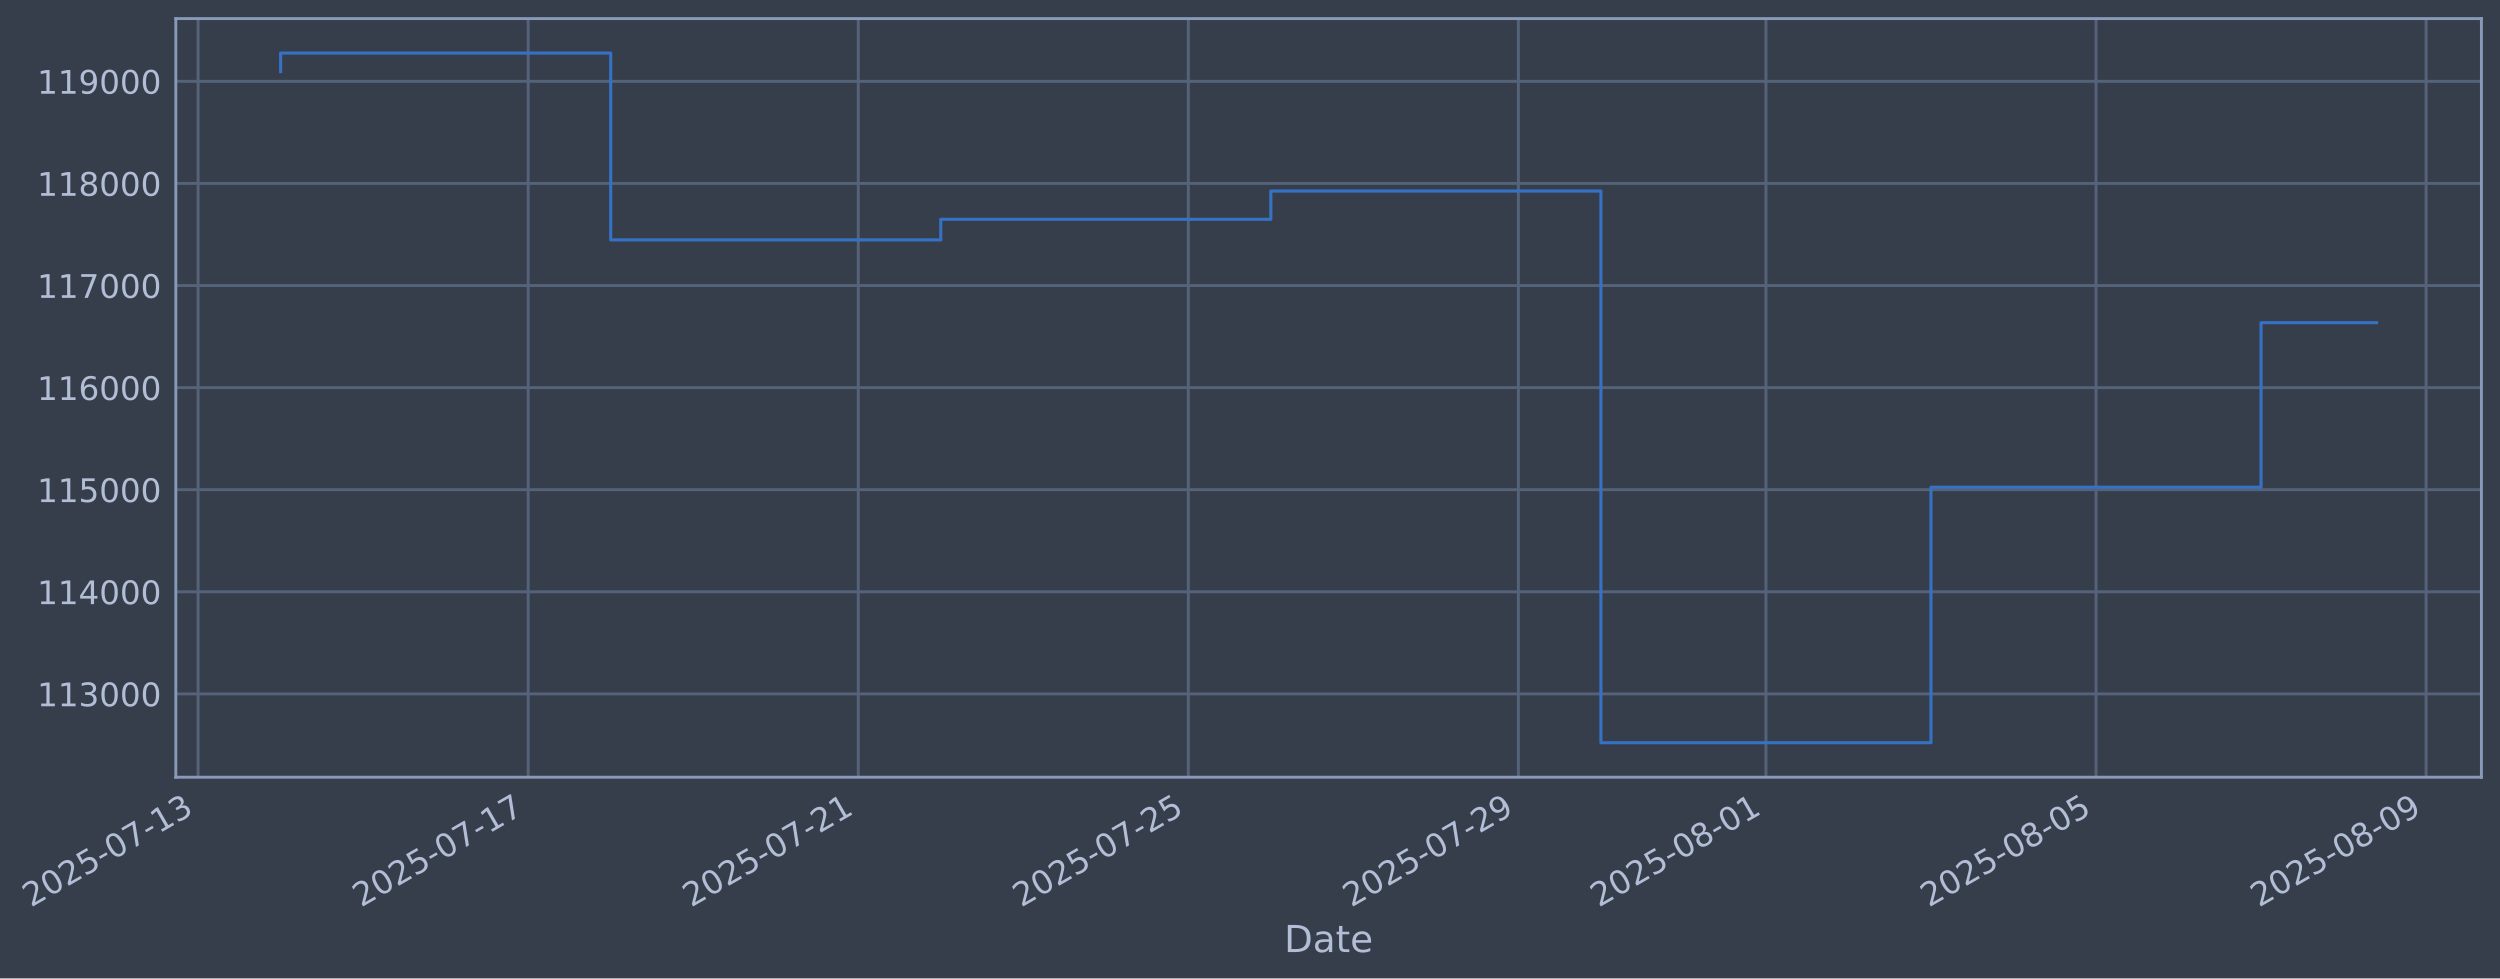
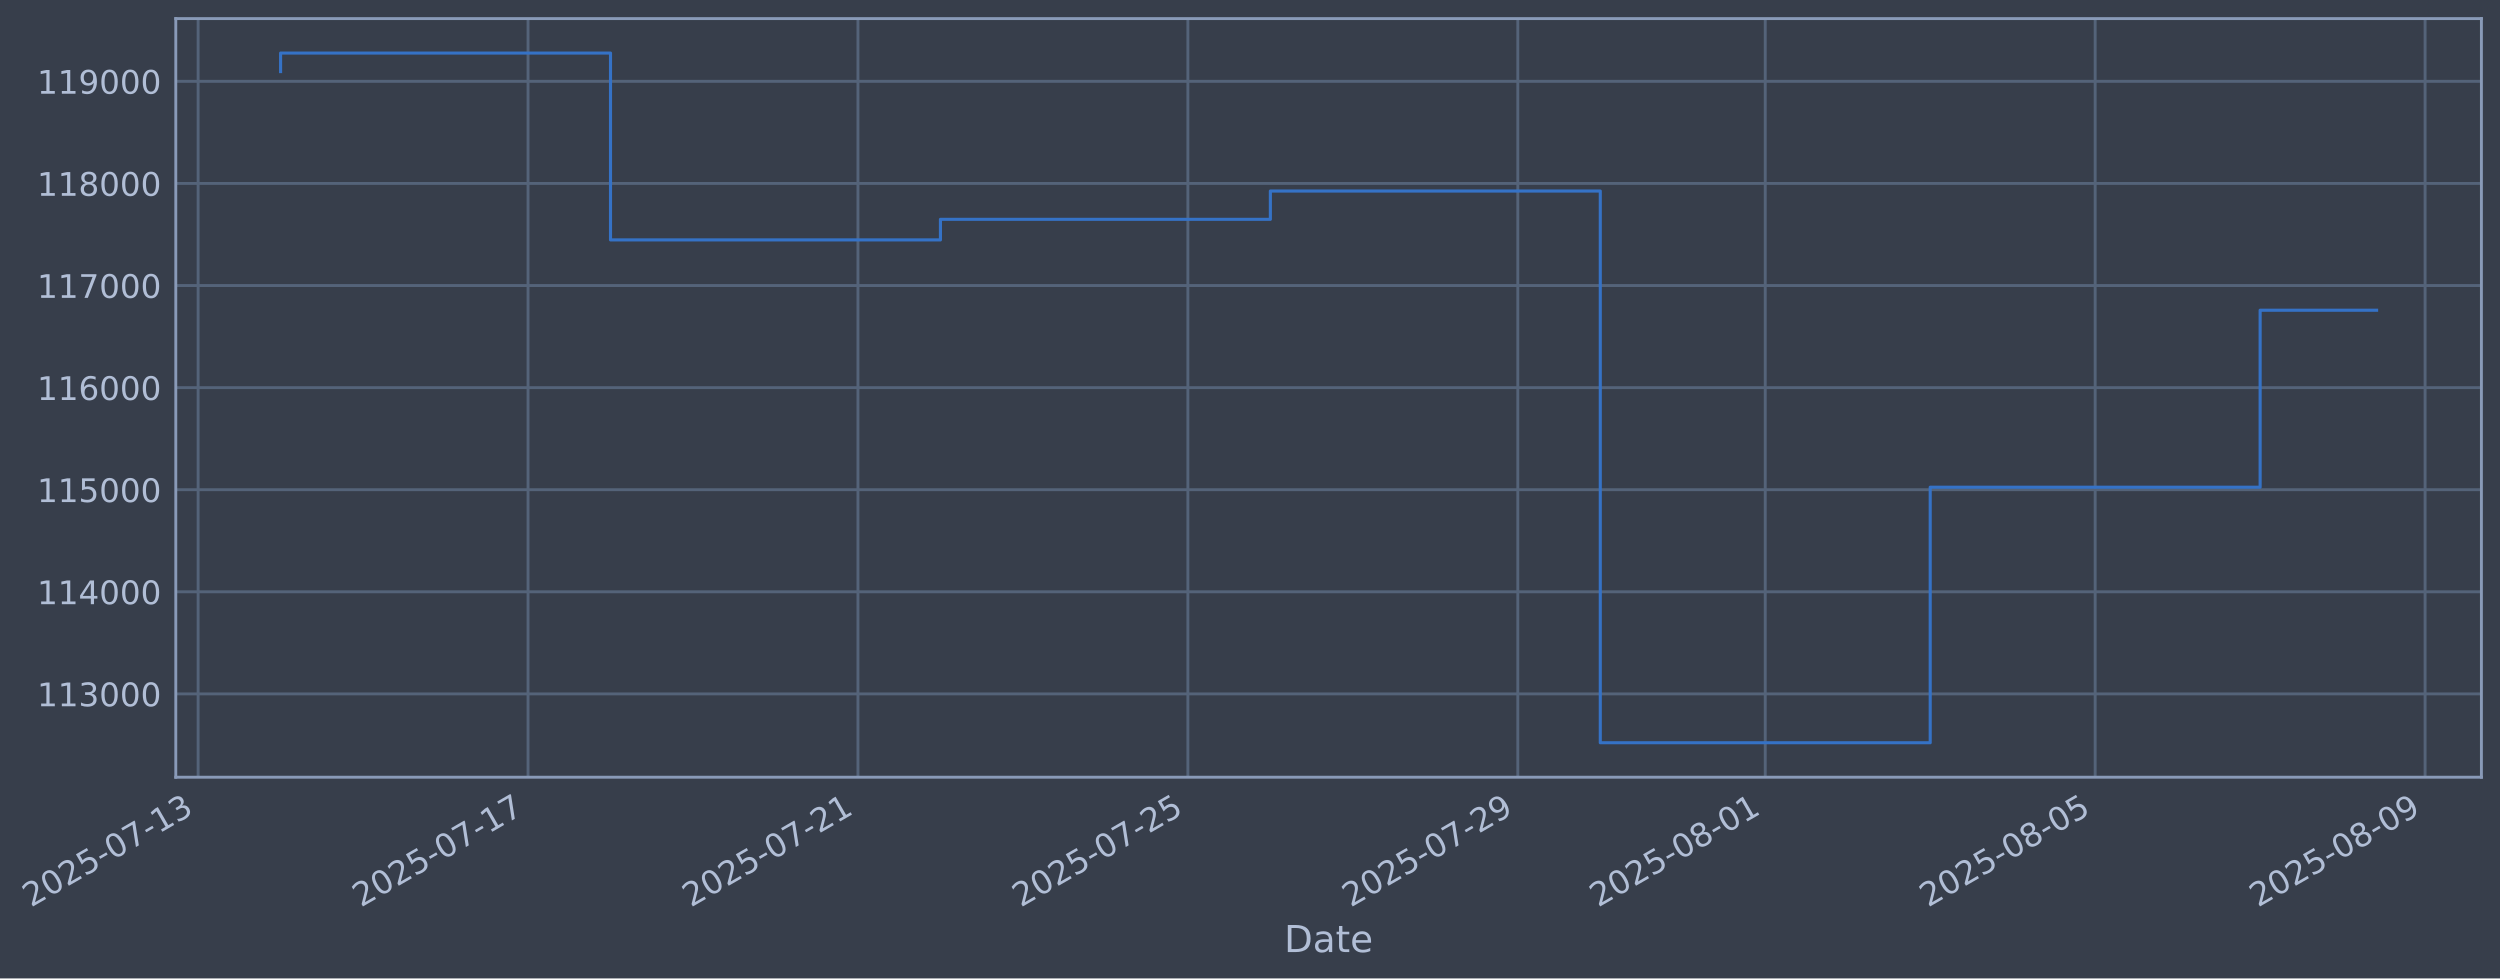
- <svg xmlns="http://www.w3.org/2000/svg" xmlns:xlink="http://www.w3.org/1999/xlink" width="968.084pt" height="378.87pt" viewBox="0 0 968.084 378.87" version="1.1">
+ <svg xmlns="http://www.w3.org/2000/svg" xmlns:xlink="http://www.w3.org/1999/xlink" width="968.07pt" height="378.87pt" viewBox="0 0 968.07 378.87" version="1.1">
  <defs>
    <style type="text/css">*{stroke-linejoin: round; stroke-linecap: butt}</style>
  </defs>
  <g id="figure_1">
    <g id="patch_1">
-       <path d="M 0 378.87  L 968.084 378.87  L 968.084 0  L 0 0  z " style="fill: #373e4b" />
+       <path d="M 0 378.87  L 968.07 378.87  L 968.07 0  L 0 0  z " style="fill: #373e4b" />
    </g>
    <g id="axes_1">
      <g id="patch_2">
-         <path d="M 68.084 300.96  L 960.884 300.96  L 960.884 7.2  L 68.084 7.2  z " style="fill: #373e4b" />
+         <path d="M 68.07 300.96  L 960.87 300.96  L 960.87 7.2  L 68.07 7.2  z " style="fill: #373e4b" />
      </g>
      <g id="matplotlib.axis_1">
        <g id="xtick_1">
          <g id="line2d_1">
-             <path d="M 76.713 300.96  L 76.713 7.2  " clip-path="url(#p6a838a7c74)" style="fill: none; stroke: #546379; stroke-width: 1.12; stroke-linecap: square" />
+             <path d="M 76.713 300.96  L 76.713 7.2  " clip-path="url(#paafed22288)" style="fill: none; stroke: #546379; stroke-width: 1.12; stroke-linecap: square" />
          </g>
          <g id="line2d_2" />
          <g id="text_1">
            <g style="fill: #b1bed6" transform="translate(11.98702 351.4642) rotate(-30) scale(0.126 -0.126)">
              <defs>
                <path id="DejaVuSans-32" d="M 1228 531  L 3431 531  L 3431 0  L 469 0  L 469 531  Q 828 903 1448 1529  Q 2069 2156 2228 2338  Q 2531 2678 2651 2914  Q 2772 3150 2772 3378  Q 2772 3750 2511 3984  Q 2250 4219 1831 4219  Q 1534 4219 1204 4116  Q 875 4013 500 3803  L 500 4441  Q 881 4594 1212 4672  Q 1544 4750 1819 4750  Q 2544 4750 2975 4387  Q 3406 4025 3406 3419  Q 3406 3131 3298 2873  Q 3191 2616 2906 2266  Q 2828 2175 2409 1742  Q 1991 1309 1228 531  z " transform="scale(0.015625)" />
                <path id="DejaVuSans-30" d="M 2034 4250  Q 1547 4250 1301 3770  Q 1056 3291 1056 2328  Q 1056 1369 1301 889  Q 1547 409 2034 409  Q 2525 409 2770 889  Q 3016 1369 3016 2328  Q 3016 3291 2770 3770  Q 2525 4250 2034 4250  z M 2034 4750  Q 2819 4750 3233 4129  Q 3647 3509 3647 2328  Q 3647 1150 3233 529  Q 2819 -91 2034 -91  Q 1250 -91 836 529  Q 422 1150 422 2328  Q 422 3509 836 4129  Q 1250 4750 2034 4750  z " transform="scale(0.015625)" />
                <path id="DejaVuSans-35" d="M 691 4666  L 3169 4666  L 3169 4134  L 1269 4134  L 1269 2991  Q 1406 3038 1543 3061  Q 1681 3084 1819 3084  Q 2600 3084 3056 2656  Q 3513 2228 3513 1497  Q 3513 744 3044 326  Q 2575 -91 1722 -91  Q 1428 -91 1123 -41  Q 819 9 494 109  L 494 744  Q 775 591 1075 516  Q 1375 441 1709 441  Q 2250 441 2565 725  Q 2881 1009 2881 1497  Q 2881 1984 2565 2268  Q 2250 2553 1709 2553  Q 1456 2553 1204 2497  Q 953 2441 691 2322  L 691 4666  z " transform="scale(0.015625)" />
                <path id="DejaVuSans-2d" d="M 313 2009  L 1997 2009  L 1997 1497  L 313 1497  L 313 2009  z " transform="scale(0.015625)" />
                <path id="DejaVuSans-37" d="M 525 4666  L 3525 4666  L 3525 4397  L 1831 0  L 1172 0  L 2766 4134  L 525 4134  L 525 4666  z " transform="scale(0.015625)" />
                <path id="DejaVuSans-31" d="M 794 531  L 1825 531  L 1825 4091  L 703 3866  L 703 4441  L 1819 4666  L 2450 4666  L 2450 531  L 3481 531  L 3481 0  L 794 0  L 794 531  z " transform="scale(0.015625)" />
                <path id="DejaVuSans-33" d="M 2597 2516  Q 3050 2419 3304 2112  Q 3559 1806 3559 1356  Q 3559 666 3084 287  Q 2609 -91 1734 -91  Q 1441 -91 1130 -33  Q 819 25 488 141  L 488 750  Q 750 597 1062 519  Q 1375 441 1716 441  Q 2309 441 2620 675  Q 2931 909 2931 1356  Q 2931 1769 2642 2001  Q 2353 2234 1838 2234  L 1294 2234  L 1294 2753  L 1863 2753  Q 2328 2753 2575 2939  Q 2822 3125 2822 3475  Q 2822 3834 2567 4026  Q 2313 4219 1838 4219  Q 1578 4219 1281 4162  Q 984 4106 628 3988  L 628 4550  Q 988 4650 1302 4700  Q 1616 4750 1894 4750  Q 2613 4750 3031 4423  Q 3450 4097 3450 3541  Q 3450 3153 3228 2886  Q 3006 2619 2597 2516  z " transform="scale(0.015625)" />
              </defs>
              <use xlink:href="#DejaVuSans-32" />
              <use xlink:href="#DejaVuSans-30" transform="translate(63.62305 0)" />
              <use xlink:href="#DejaVuSans-32" transform="translate(127.2461 0)" />
              <use xlink:href="#DejaVuSans-35" transform="translate(190.8691 0)" />
              <use xlink:href="#DejaVuSans-2d" transform="translate(254.4922 0)" />
              <use xlink:href="#DejaVuSans-30" transform="translate(290.5762 0)" />
              <use xlink:href="#DejaVuSans-37" transform="translate(354.1992 0)" />
              <use xlink:href="#DejaVuSans-2d" transform="translate(417.8223 0)" />
              <use xlink:href="#DejaVuSans-31" transform="translate(453.9062 0)" />
              <use xlink:href="#DejaVuSans-33" transform="translate(517.5293 0)" />
            </g>
          </g>
        </g>
        <g id="xtick_2">
          <g id="line2d_3">
-             <path d="M 204.528 300.96  L 204.528 7.2  " clip-path="url(#p6a838a7c74)" style="fill: none; stroke: #546379; stroke-width: 1.12; stroke-linecap: square" />
+             <path d="M 204.468 300.96  L 204.468 7.2  " clip-path="url(#paafed22288)" style="fill: none; stroke: #546379; stroke-width: 1.12; stroke-linecap: square" />
          </g>
          <g id="line2d_4" />
          <g id="text_2">
-             <g style="fill: #b1bed6" transform="translate(139.802 351.4642) rotate(-30) scale(0.126 -0.126)">
+             <g style="fill: #b1bed6" transform="translate(139.7428 351.4642) rotate(-30) scale(0.126 -0.126)">
              <use xlink:href="#DejaVuSans-32" />
              <use xlink:href="#DejaVuSans-30" transform="translate(63.62305 0)" />
              <use xlink:href="#DejaVuSans-32" transform="translate(127.2461 0)" />
              <use xlink:href="#DejaVuSans-35" transform="translate(190.8691 0)" />
              <use xlink:href="#DejaVuSans-2d" transform="translate(254.4922 0)" />
              <use xlink:href="#DejaVuSans-30" transform="translate(290.5762 0)" />
              <use xlink:href="#DejaVuSans-37" transform="translate(354.1992 0)" />
              <use xlink:href="#DejaVuSans-2d" transform="translate(417.8223 0)" />
              <use xlink:href="#DejaVuSans-31" transform="translate(453.9062 0)" />
              <use xlink:href="#DejaVuSans-37" transform="translate(517.5293 0)" />
            </g>
          </g>
        </g>
        <g id="xtick_3">
          <g id="line2d_5">
-             <path d="M 332.343 300.96  L 332.343 7.2  " clip-path="url(#p6a838a7c74)" style="fill: none; stroke: #546379; stroke-width: 1.12; stroke-linecap: square" />
+             <path d="M 332.224 300.96  L 332.224 7.2  " clip-path="url(#paafed22288)" style="fill: none; stroke: #546379; stroke-width: 1.12; stroke-linecap: square" />
          </g>
          <g id="line2d_6" />
          <g id="text_3">
-             <g style="fill: #b1bed6" transform="translate(267.617 351.4642) rotate(-30) scale(0.126 -0.126)">
+             <g style="fill: #b1bed6" transform="translate(267.4986 351.4642) rotate(-30) scale(0.126 -0.126)">
              <use xlink:href="#DejaVuSans-32" />
              <use xlink:href="#DejaVuSans-30" transform="translate(63.62305 0)" />
              <use xlink:href="#DejaVuSans-32" transform="translate(127.2461 0)" />
              <use xlink:href="#DejaVuSans-35" transform="translate(190.8691 0)" />
              <use xlink:href="#DejaVuSans-2d" transform="translate(254.4922 0)" />
              <use xlink:href="#DejaVuSans-30" transform="translate(290.5762 0)" />
              <use xlink:href="#DejaVuSans-37" transform="translate(354.1992 0)" />
              <use xlink:href="#DejaVuSans-2d" transform="translate(417.8223 0)" />
              <use xlink:href="#DejaVuSans-32" transform="translate(453.9062 0)" />
              <use xlink:href="#DejaVuSans-31" transform="translate(517.5293 0)" />
            </g>
          </g>
        </g>
        <g id="xtick_4">
          <g id="line2d_7">
-             <path d="M 460.157 300.96  L 460.157 7.2  " clip-path="url(#p6a838a7c74)" style="fill: none; stroke: #546379; stroke-width: 1.12; stroke-linecap: square" />
+             <path d="M 459.98 300.96  L 459.98 7.2  " clip-path="url(#paafed22288)" style="fill: none; stroke: #546379; stroke-width: 1.12; stroke-linecap: square" />
          </g>
          <g id="line2d_8" />
          <g id="text_4">
-             <g style="fill: #b1bed6" transform="translate(395.432 351.4642) rotate(-30) scale(0.126 -0.126)">
+             <g style="fill: #b1bed6" transform="translate(395.2544 351.4642) rotate(-30) scale(0.126 -0.126)">
              <use xlink:href="#DejaVuSans-32" />
              <use xlink:href="#DejaVuSans-30" transform="translate(63.62305 0)" />
              <use xlink:href="#DejaVuSans-32" transform="translate(127.2461 0)" />
              <use xlink:href="#DejaVuSans-35" transform="translate(190.8691 0)" />
              <use xlink:href="#DejaVuSans-2d" transform="translate(254.4922 0)" />
              <use xlink:href="#DejaVuSans-30" transform="translate(290.5762 0)" />
              <use xlink:href="#DejaVuSans-37" transform="translate(354.1992 0)" />
              <use xlink:href="#DejaVuSans-2d" transform="translate(417.8223 0)" />
              <use xlink:href="#DejaVuSans-32" transform="translate(453.9062 0)" />
              <use xlink:href="#DejaVuSans-35" transform="translate(517.5293 0)" />
            </g>
          </g>
        </g>
        <g id="xtick_5">
          <g id="line2d_9">
-             <path d="M 587.972 300.96  L 587.972 7.2  " clip-path="url(#p6a838a7c74)" style="fill: none; stroke: #546379; stroke-width: 1.12; stroke-linecap: square" />
+             <path d="M 587.736 300.96  L 587.736 7.2  " clip-path="url(#paafed22288)" style="fill: none; stroke: #546379; stroke-width: 1.12; stroke-linecap: square" />
          </g>
          <g id="line2d_10" />
          <g id="text_5">
-             <g style="fill: #b1bed6" transform="translate(523.247 351.4642) rotate(-30) scale(0.126 -0.126)">
+             <g style="fill: #b1bed6" transform="translate(523.0102 351.4642) rotate(-30) scale(0.126 -0.126)">
              <defs>
                <path id="DejaVuSans-39" d="M 703 97  L 703 672  Q 941 559 1184 500  Q 1428 441 1663 441  Q 2288 441 2617 861  Q 2947 1281 2994 2138  Q 2813 1869 2534 1725  Q 2256 1581 1919 1581  Q 1219 1581 811 2004  Q 403 2428 403 3163  Q 403 3881 828 4315  Q 1253 4750 1959 4750  Q 2769 4750 3195 4129  Q 3622 3509 3622 2328  Q 3622 1225 3098 567  Q 2575 -91 1691 -91  Q 1453 -91 1209 -44  Q 966 3 703 97  z M 1959 2075  Q 2384 2075 2632 2365  Q 2881 2656 2881 3163  Q 2881 3666 2632 3958  Q 2384 4250 1959 4250  Q 1534 4250 1286 3958  Q 1038 3666 1038 3163  Q 1038 2656 1286 2365  Q 1534 2075 1959 2075  z " transform="scale(0.015625)" />
              </defs>
              <use xlink:href="#DejaVuSans-32" />
              <use xlink:href="#DejaVuSans-30" transform="translate(63.62305 0)" />
              <use xlink:href="#DejaVuSans-32" transform="translate(127.2461 0)" />
              <use xlink:href="#DejaVuSans-35" transform="translate(190.8691 0)" />
              <use xlink:href="#DejaVuSans-2d" transform="translate(254.4922 0)" />
              <use xlink:href="#DejaVuSans-30" transform="translate(290.5762 0)" />
              <use xlink:href="#DejaVuSans-37" transform="translate(354.1992 0)" />
              <use xlink:href="#DejaVuSans-2d" transform="translate(417.8223 0)" />
              <use xlink:href="#DejaVuSans-32" transform="translate(453.9062 0)" />
              <use xlink:href="#DejaVuSans-39" transform="translate(517.5293 0)" />
            </g>
          </g>
        </g>
        <g id="xtick_6">
          <g id="line2d_11">
-             <path d="M 683.834 300.96  L 683.834 7.2  " clip-path="url(#p6a838a7c74)" style="fill: none; stroke: #546379; stroke-width: 1.12; stroke-linecap: square" />
+             <path d="M 683.553 300.96  L 683.553 7.2  " clip-path="url(#paafed22288)" style="fill: none; stroke: #546379; stroke-width: 1.12; stroke-linecap: square" />
          </g>
          <g id="line2d_12" />
          <g id="text_6">
-             <g style="fill: #b1bed6" transform="translate(619.1082 351.4642) rotate(-30) scale(0.126 -0.126)">
+             <g style="fill: #b1bed6" transform="translate(618.8271 351.4642) rotate(-30) scale(0.126 -0.126)">
              <defs>
                <path id="DejaVuSans-38" d="M 2034 2216  Q 1584 2216 1326 1975  Q 1069 1734 1069 1313  Q 1069 891 1326 650  Q 1584 409 2034 409  Q 2484 409 2743 651  Q 3003 894 3003 1313  Q 3003 1734 2745 1975  Q 2488 2216 2034 2216  z M 1403 2484  Q 997 2584 770 2862  Q 544 3141 544 3541  Q 544 4100 942 4425  Q 1341 4750 2034 4750  Q 2731 4750 3128 4425  Q 3525 4100 3525 3541  Q 3525 3141 3298 2862  Q 3072 2584 2669 2484  Q 3125 2378 3379 2068  Q 3634 1759 3634 1313  Q 3634 634 3220 271  Q 2806 -91 2034 -91  Q 1263 -91 848 271  Q 434 634 434 1313  Q 434 1759 690 2068  Q 947 2378 1403 2484  z M 1172 3481  Q 1172 3119 1398 2916  Q 1625 2713 2034 2713  Q 2441 2713 2670 2916  Q 2900 3119 2900 3481  Q 2900 3844 2670 4047  Q 2441 4250 2034 4250  Q 1625 4250 1398 4047  Q 1172 3844 1172 3481  z " transform="scale(0.015625)" />
              </defs>
              <use xlink:href="#DejaVuSans-32" />
              <use xlink:href="#DejaVuSans-30" transform="translate(63.62305 0)" />
              <use xlink:href="#DejaVuSans-32" transform="translate(127.2461 0)" />
              <use xlink:href="#DejaVuSans-35" transform="translate(190.8691 0)" />
              <use xlink:href="#DejaVuSans-2d" transform="translate(254.4922 0)" />
              <use xlink:href="#DejaVuSans-30" transform="translate(290.5762 0)" />
              <use xlink:href="#DejaVuSans-38" transform="translate(354.1992 0)" />
              <use xlink:href="#DejaVuSans-2d" transform="translate(417.8223 0)" />
              <use xlink:href="#DejaVuSans-30" transform="translate(453.9062 0)" />
              <use xlink:href="#DejaVuSans-31" transform="translate(517.5293 0)" />
            </g>
          </g>
        </g>
        <g id="xtick_7">
          <g id="line2d_13">
-             <path d="M 811.649 300.96  L 811.649 7.2  " clip-path="url(#p6a838a7c74)" style="fill: none; stroke: #546379; stroke-width: 1.12; stroke-linecap: square" />
+             <path d="M 811.308 300.96  L 811.308 7.2  " clip-path="url(#paafed22288)" style="fill: none; stroke: #546379; stroke-width: 1.12; stroke-linecap: square" />
          </g>
          <g id="line2d_14" />
          <g id="text_7">
-             <g style="fill: #b1bed6" transform="translate(746.9232 351.4642) rotate(-30) scale(0.126 -0.126)">
+             <g style="fill: #b1bed6" transform="translate(746.5829 351.4642) rotate(-30) scale(0.126 -0.126)">
              <use xlink:href="#DejaVuSans-32" />
              <use xlink:href="#DejaVuSans-30" transform="translate(63.62305 0)" />
              <use xlink:href="#DejaVuSans-32" transform="translate(127.2461 0)" />
              <use xlink:href="#DejaVuSans-35" transform="translate(190.8691 0)" />
              <use xlink:href="#DejaVuSans-2d" transform="translate(254.4922 0)" />
              <use xlink:href="#DejaVuSans-30" transform="translate(290.5762 0)" />
              <use xlink:href="#DejaVuSans-38" transform="translate(354.1992 0)" />
              <use xlink:href="#DejaVuSans-2d" transform="translate(417.8223 0)" />
              <use xlink:href="#DejaVuSans-30" transform="translate(453.9062 0)" />
              <use xlink:href="#DejaVuSans-35" transform="translate(517.5293 0)" />
            </g>
          </g>
        </g>
        <g id="xtick_8">
          <g id="line2d_15">
-             <path d="M 939.464 300.96  L 939.464 7.2  " clip-path="url(#p6a838a7c74)" style="fill: none; stroke: #546379; stroke-width: 1.12; stroke-linecap: square" />
+             <path d="M 939.064 300.96  L 939.064 7.2  " clip-path="url(#paafed22288)" style="fill: none; stroke: #546379; stroke-width: 1.12; stroke-linecap: square" />
          </g>
          <g id="line2d_16" />
          <g id="text_8">
-             <g style="fill: #b1bed6" transform="translate(874.7382 351.4642) rotate(-30) scale(0.126 -0.126)">
+             <g style="fill: #b1bed6" transform="translate(874.3387 351.4642) rotate(-30) scale(0.126 -0.126)">
              <use xlink:href="#DejaVuSans-32" />
              <use xlink:href="#DejaVuSans-30" transform="translate(63.62305 0)" />
              <use xlink:href="#DejaVuSans-32" transform="translate(127.2461 0)" />
              <use xlink:href="#DejaVuSans-35" transform="translate(190.8691 0)" />
              <use xlink:href="#DejaVuSans-2d" transform="translate(254.4922 0)" />
              <use xlink:href="#DejaVuSans-30" transform="translate(290.5762 0)" />
              <use xlink:href="#DejaVuSans-38" transform="translate(354.1992 0)" />
              <use xlink:href="#DejaVuSans-2d" transform="translate(417.8223 0)" />
              <use xlink:href="#DejaVuSans-30" transform="translate(453.9062 0)" />
              <use xlink:href="#DejaVuSans-39" transform="translate(517.5293 0)" />
            </g>
          </g>
        </g>
        <g id="text_9">
-           <g style="fill: #b1bed6" transform="translate(497.2753 368.6753) scale(0.144 -0.144)">
+           <g style="fill: #b1bed6" transform="translate(497.2605 368.6753) scale(0.144 -0.144)">
            <defs>
              <path id="DejaVuSans-44" d="M 1259 4147  L 1259 519  L 2022 519  Q 2988 519 3436 956  Q 3884 1394 3884 2338  Q 3884 3275 3436 3711  Q 2988 4147 2022 4147  L 1259 4147  z M 628 4666  L 1925 4666  Q 3281 4666 3915 4102  Q 4550 3538 4550 2338  Q 4550 1131 3912 565  Q 3275 0 1925 0  L 628 0  L 628 4666  z " transform="scale(0.015625)" />
              <path id="DejaVuSans-61" d="M 2194 1759  Q 1497 1759 1228 1600  Q 959 1441 959 1056  Q 959 750 1161 570  Q 1363 391 1709 391  Q 2188 391 2477 730  Q 2766 1069 2766 1631  L 2766 1759  L 2194 1759  z M 3341 1997  L 3341 0  L 2766 0  L 2766 531  Q 2569 213 2275 61  Q 1981 -91 1556 -91  Q 1019 -91 701 211  Q 384 513 384 1019  Q 384 1609 779 1909  Q 1175 2209 1959 2209  L 2766 2209  L 2766 2266  Q 2766 2663 2505 2880  Q 2244 3097 1772 3097  Q 1472 3097 1187 3025  Q 903 2953 641 2809  L 641 3341  Q 956 3463 1253 3523  Q 1550 3584 1831 3584  Q 2591 3584 2966 3190  Q 3341 2797 3341 1997  z " transform="scale(0.015625)" />
              <path id="DejaVuSans-74" d="M 1172 4494  L 1172 3500  L 2356 3500  L 2356 3053  L 1172 3053  L 1172 1153  Q 1172 725 1289 603  Q 1406 481 1766 481  L 2356 481  L 2356 0  L 1766 0  Q 1100 0 847 248  Q 594 497 594 1153  L 594 3053  L 172 3053  L 172 3500  L 594 3500  L 594 4494  L 1172 4494  z " transform="scale(0.015625)" />
              <path id="DejaVuSans-65" d="M 3597 1894  L 3597 1613  L 953 1613  Q 991 1019 1311 708  Q 1631 397 2203 397  Q 2534 397 2845 478  Q 3156 559 3463 722  L 3463 178  Q 3153 47 2828 -22  Q 2503 -91 2169 -91  Q 1331 -91 842 396  Q 353 884 353 1716  Q 353 2575 817 3079  Q 1281 3584 2069 3584  Q 2775 3584 3186 3129  Q 3597 2675 3597 1894  z M 3022 2063  Q 3016 2534 2758 2815  Q 2500 3097 2075 3097  Q 1594 3097 1305 2825  Q 1016 2553 972 2059  L 3022 2063  z " transform="scale(0.015625)" />
            </defs>
            <use xlink:href="#DejaVuSans-44" />
            <use xlink:href="#DejaVuSans-61" transform="translate(77.00195 0)" />
            <use xlink:href="#DejaVuSans-74" transform="translate(138.2812 0)" />
            <use xlink:href="#DejaVuSans-65" transform="translate(177.4902 0)" />
          </g>
        </g>
      </g>
      <g id="matplotlib.axis_2">
        <g id="ytick_1">
          <g id="line2d_17">
-             <path d="M 68.084 268.698  L 960.884 268.698  " clip-path="url(#p6a838a7c74)" style="fill: none; stroke: #546379; stroke-width: 1.12; stroke-linecap: square" />
+             <path d="M 68.07 268.698  L 960.87 268.698  " clip-path="url(#paafed22288)" style="fill: none; stroke: #546379; stroke-width: 1.12; stroke-linecap: square" />
          </g>
          <g id="line2d_18" />
          <g id="text_10">
-             <g style="fill: #b1bed6" transform="translate(14.38395 273.4854) scale(0.126 -0.126)">
+             <g style="fill: #b1bed6" transform="translate(14.36916 273.4854) scale(0.126 -0.126)">
              <use xlink:href="#DejaVuSans-31" />
              <use xlink:href="#DejaVuSans-31" transform="translate(63.62305 0)" />
              <use xlink:href="#DejaVuSans-33" transform="translate(127.2461 0)" />
              <use xlink:href="#DejaVuSans-30" transform="translate(190.8691 0)" />
              <use xlink:href="#DejaVuSans-30" transform="translate(254.4922 0)" />
              <use xlink:href="#DejaVuSans-30" transform="translate(318.1152 0)" />
            </g>
          </g>
        </g>
        <g id="ytick_2">
          <g id="line2d_19">
-             <path d="M 68.084 229.165  L 960.884 229.165  " clip-path="url(#p6a838a7c74)" style="fill: none; stroke: #546379; stroke-width: 1.12; stroke-linecap: square" />
+             <path d="M 68.07 229.165  L 960.87 229.165  " clip-path="url(#paafed22288)" style="fill: none; stroke: #546379; stroke-width: 1.12; stroke-linecap: square" />
          </g>
          <g id="line2d_20" />
          <g id="text_11">
-             <g style="fill: #b1bed6" transform="translate(14.38395 233.952) scale(0.126 -0.126)">
+             <g style="fill: #b1bed6" transform="translate(14.36916 233.952) scale(0.126 -0.126)">
              <defs>
                <path id="DejaVuSans-34" d="M 2419 4116  L 825 1625  L 2419 1625  L 2419 4116  z M 2253 4666  L 3047 4666  L 3047 1625  L 3713 1625  L 3713 1100  L 3047 1100  L 3047 0  L 2419 0  L 2419 1100  L 313 1100  L 313 1709  L 2253 4666  z " transform="scale(0.015625)" />
              </defs>
              <use xlink:href="#DejaVuSans-31" />
              <use xlink:href="#DejaVuSans-31" transform="translate(63.62305 0)" />
              <use xlink:href="#DejaVuSans-34" transform="translate(127.2461 0)" />
              <use xlink:href="#DejaVuSans-30" transform="translate(190.8691 0)" />
              <use xlink:href="#DejaVuSans-30" transform="translate(254.4922 0)" />
              <use xlink:href="#DejaVuSans-30" transform="translate(318.1152 0)" />
            </g>
          </g>
        </g>
        <g id="ytick_3">
          <g id="line2d_21">
-             <path d="M 68.084 189.631  L 960.884 189.631  " clip-path="url(#p6a838a7c74)" style="fill: none; stroke: #546379; stroke-width: 1.12; stroke-linecap: square" />
+             <path d="M 68.07 189.631  L 960.87 189.631  " clip-path="url(#paafed22288)" style="fill: none; stroke: #546379; stroke-width: 1.12; stroke-linecap: square" />
          </g>
          <g id="line2d_22" />
          <g id="text_12">
-             <g style="fill: #b1bed6" transform="translate(14.38395 194.4185) scale(0.126 -0.126)">
+             <g style="fill: #b1bed6" transform="translate(14.36916 194.4185) scale(0.126 -0.126)">
              <use xlink:href="#DejaVuSans-31" />
              <use xlink:href="#DejaVuSans-31" transform="translate(63.62305 0)" />
              <use xlink:href="#DejaVuSans-35" transform="translate(127.2461 0)" />
              <use xlink:href="#DejaVuSans-30" transform="translate(190.8691 0)" />
              <use xlink:href="#DejaVuSans-30" transform="translate(254.4922 0)" />
              <use xlink:href="#DejaVuSans-30" transform="translate(318.1152 0)" />
            </g>
          </g>
        </g>
        <g id="ytick_4">
          <g id="line2d_23">
-             <path d="M 68.084 150.098  L 960.884 150.098  " clip-path="url(#p6a838a7c74)" style="fill: none; stroke: #546379; stroke-width: 1.12; stroke-linecap: square" />
+             <path d="M 68.07 150.098  L 960.87 150.098  " clip-path="url(#paafed22288)" style="fill: none; stroke: #546379; stroke-width: 1.12; stroke-linecap: square" />
          </g>
          <g id="line2d_24" />
          <g id="text_13">
-             <g style="fill: #b1bed6" transform="translate(14.38395 154.885) scale(0.126 -0.126)">
+             <g style="fill: #b1bed6" transform="translate(14.36916 154.885) scale(0.126 -0.126)">
              <defs>
                <path id="DejaVuSans-36" d="M 2113 2584  Q 1688 2584 1439 2293  Q 1191 2003 1191 1497  Q 1191 994 1439 701  Q 1688 409 2113 409  Q 2538 409 2786 701  Q 3034 994 3034 1497  Q 3034 2003 2786 2293  Q 2538 2584 2113 2584  z M 3366 4563  L 3366 3988  Q 3128 4100 2886 4159  Q 2644 4219 2406 4219  Q 1781 4219 1451 3797  Q 1122 3375 1075 2522  Q 1259 2794 1537 2939  Q 1816 3084 2150 3084  Q 2853 3084 3261 2657  Q 3669 2231 3669 1497  Q 3669 778 3244 343  Q 2819 -91 2113 -91  Q 1303 -91 875 529  Q 447 1150 447 2328  Q 447 3434 972 4092  Q 1497 4750 2381 4750  Q 2619 4750 2861 4703  Q 3103 4656 3366 4563  z " transform="scale(0.015625)" />
              </defs>
              <use xlink:href="#DejaVuSans-31" />
              <use xlink:href="#DejaVuSans-31" transform="translate(63.62305 0)" />
              <use xlink:href="#DejaVuSans-36" transform="translate(127.2461 0)" />
              <use xlink:href="#DejaVuSans-30" transform="translate(190.8691 0)" />
              <use xlink:href="#DejaVuSans-30" transform="translate(254.4922 0)" />
              <use xlink:href="#DejaVuSans-30" transform="translate(318.1152 0)" />
            </g>
          </g>
        </g>
        <g id="ytick_5">
          <g id="line2d_25">
-             <path d="M 68.084 110.565  L 960.884 110.565  " clip-path="url(#p6a838a7c74)" style="fill: none; stroke: #546379; stroke-width: 1.12; stroke-linecap: square" />
+             <path d="M 68.07 110.565  L 960.87 110.565  " clip-path="url(#paafed22288)" style="fill: none; stroke: #546379; stroke-width: 1.12; stroke-linecap: square" />
          </g>
          <g id="line2d_26" />
          <g id="text_14">
-             <g style="fill: #b1bed6" transform="translate(14.38395 115.3515) scale(0.126 -0.126)">
+             <g style="fill: #b1bed6" transform="translate(14.36916 115.3515) scale(0.126 -0.126)">
              <use xlink:href="#DejaVuSans-31" />
              <use xlink:href="#DejaVuSans-31" transform="translate(63.62305 0)" />
              <use xlink:href="#DejaVuSans-37" transform="translate(127.2461 0)" />
              <use xlink:href="#DejaVuSans-30" transform="translate(190.8691 0)" />
              <use xlink:href="#DejaVuSans-30" transform="translate(254.4922 0)" />
              <use xlink:href="#DejaVuSans-30" transform="translate(318.1152 0)" />
            </g>
          </g>
        </g>
        <g id="ytick_6">
          <g id="line2d_27">
-             <path d="M 68.084 71.031  L 960.884 71.031  " clip-path="url(#p6a838a7c74)" style="fill: none; stroke: #546379; stroke-width: 1.12; stroke-linecap: square" />
+             <path d="M 68.07 71.031  L 960.87 71.031  " clip-path="url(#paafed22288)" style="fill: none; stroke: #546379; stroke-width: 1.12; stroke-linecap: square" />
          </g>
          <g id="line2d_28" />
          <g id="text_15">
-             <g style="fill: #b1bed6" transform="translate(14.38395 75.81806) scale(0.126 -0.126)">
+             <g style="fill: #b1bed6" transform="translate(14.36916 75.81806) scale(0.126 -0.126)">
              <use xlink:href="#DejaVuSans-31" />
              <use xlink:href="#DejaVuSans-31" transform="translate(63.62305 0)" />
              <use xlink:href="#DejaVuSans-38" transform="translate(127.2461 0)" />
              <use xlink:href="#DejaVuSans-30" transform="translate(190.8691 0)" />
              <use xlink:href="#DejaVuSans-30" transform="translate(254.4922 0)" />
              <use xlink:href="#DejaVuSans-30" transform="translate(318.1152 0)" />
            </g>
          </g>
        </g>
        <g id="ytick_7">
          <g id="line2d_29">
-             <path d="M 68.084 31.498  L 960.884 31.498  " clip-path="url(#p6a838a7c74)" style="fill: none; stroke: #546379; stroke-width: 1.12; stroke-linecap: square" />
+             <path d="M 68.07 31.498  L 960.87 31.498  " clip-path="url(#paafed22288)" style="fill: none; stroke: #546379; stroke-width: 1.12; stroke-linecap: square" />
          </g>
          <g id="line2d_30" />
          <g id="text_16">
-             <g style="fill: #b1bed6" transform="translate(14.38395 36.28458) scale(0.126 -0.126)">
+             <g style="fill: #b1bed6" transform="translate(14.36916 36.28458) scale(0.126 -0.126)">
              <use xlink:href="#DejaVuSans-31" />
              <use xlink:href="#DejaVuSans-31" transform="translate(63.62305 0)" />
              <use xlink:href="#DejaVuSans-39" transform="translate(127.2461 0)" />
              <use xlink:href="#DejaVuSans-30" transform="translate(190.8691 0)" />
              <use xlink:href="#DejaVuSans-30" transform="translate(254.4922 0)" />
              <use xlink:href="#DejaVuSans-30" transform="translate(318.1152 0)" />
            </g>
          </g>
        </g>
      </g>
      <g id="line2d_31">
-         <path d="M 108.666 27.726  L 108.666 20.553  L 236.481 20.553  L 236.481 92.901  L 364.296 92.901  L 364.296 84.934  L 492.111 84.934  L 492.111 73.974  L 619.926 73.974  L 619.926 287.607  L 747.741 287.607  L 747.741 188.664  L 875.556 188.664  L 875.556 124.951  L 920.303 124.951  " clip-path="url(#p6a838a7c74)" style="fill: none; stroke: #3572c6; stroke-width: 1.2; stroke-linecap: square" />
+         <path d="M 108.651 27.726  L 108.651 20.553  L 236.407 20.553  L 236.407 92.901  L 364.163 92.901  L 364.163 84.934  L 491.919 84.934  L 491.919 73.974  L 619.675 73.974  L 619.675 287.607  L 747.43 287.607  L 747.43 188.664  L 875.186 188.664  L 875.186 120.129  L 920.288 120.129  " clip-path="url(#paafed22288)" style="fill: none; stroke: #3572c6; stroke-width: 1.2; stroke-linecap: square" />
      </g>
      <g id="patch_3">
-         <path d="M 68.084 300.96  L 68.084 7.2  " style="fill: none; stroke: #899ab8; stroke-width: 1.12; stroke-linejoin: miter; stroke-linecap: square" />
+         <path d="M 68.07 300.96  L 68.07 7.2  " style="fill: none; stroke: #899ab8; stroke-width: 1.12; stroke-linejoin: miter; stroke-linecap: square" />
      </g>
      <g id="patch_4">
-         <path d="M 960.884 300.96  L 960.884 7.2  " style="fill: none; stroke: #899ab8; stroke-width: 1.12; stroke-linejoin: miter; stroke-linecap: square" />
+         <path d="M 960.87 300.96  L 960.87 7.2  " style="fill: none; stroke: #899ab8; stroke-width: 1.12; stroke-linejoin: miter; stroke-linecap: square" />
      </g>
      <g id="patch_5">
-         <path d="M 68.084 300.96  L 960.884 300.96  " style="fill: none; stroke: #899ab8; stroke-width: 1.12; stroke-linejoin: miter; stroke-linecap: square" />
+         <path d="M 68.07 300.96  L 960.87 300.96  " style="fill: none; stroke: #899ab8; stroke-width: 1.12; stroke-linejoin: miter; stroke-linecap: square" />
      </g>
      <g id="patch_6">
-         <path d="M 68.084 7.2  L 960.884 7.2  " style="fill: none; stroke: #899ab8; stroke-width: 1.12; stroke-linejoin: miter; stroke-linecap: square" />
+         <path d="M 68.07 7.2  L 960.87 7.2  " style="fill: none; stroke: #899ab8; stroke-width: 1.12; stroke-linejoin: miter; stroke-linecap: square" />
      </g>
    </g>
  </g>
  <defs>
-     <clipPath id="p6a838a7c74">
-       <rect x="68.084" y="7.2" width="892.8" height="293.76" />
+     <clipPath id="paafed22288">
+       <rect x="68.07" y="7.2" width="892.8" height="293.76" />
    </clipPath>
  </defs>
</svg>
